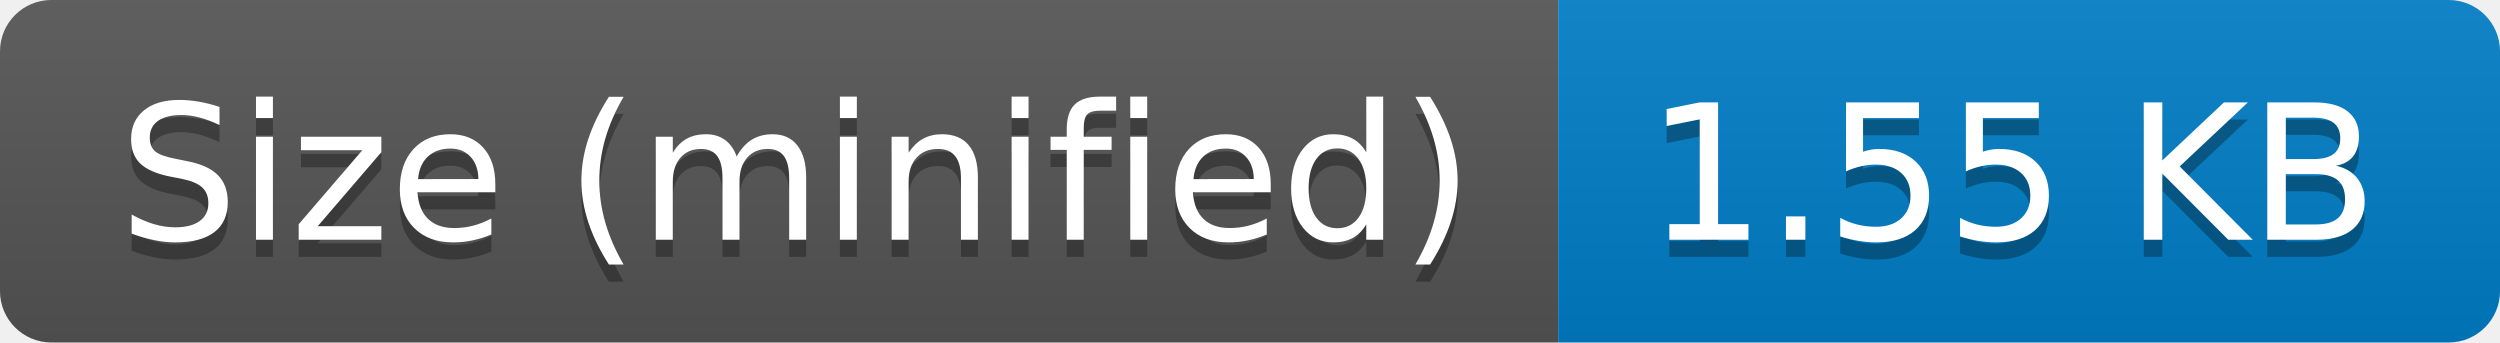
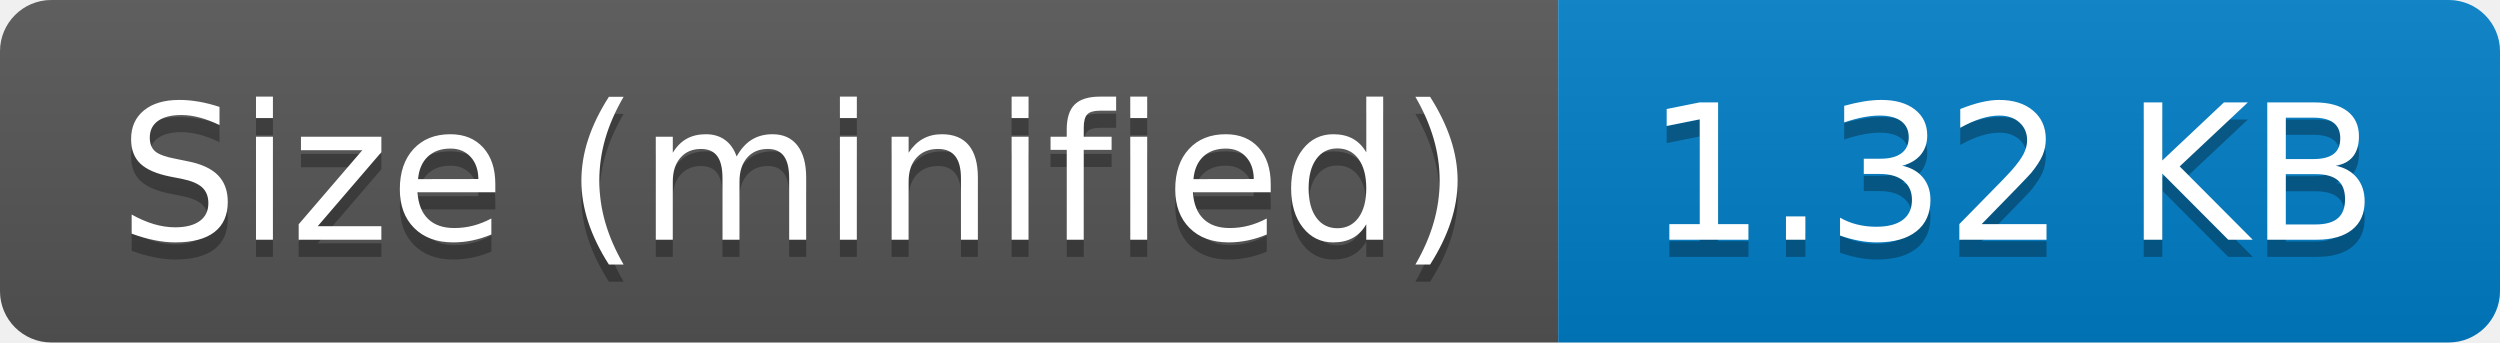
- <svg xmlns="http://www.w3.org/2000/svg" width="146" height="20" role="img" aria-label="Size (minified): 1.55 KB">
+ <svg xmlns="http://www.w3.org/2000/svg" width="146" height="20" role="img" aria-label="Size (minified): 1.32 KB">
  <linearGradient id="s" x2="0" y2="100%">
    <stop offset="0" stop-color="#bbb" stop-opacity=".1" />
    <stop offset="1" stop-opacity=".1" />
  </linearGradient>
  <clipPath id="r">
    <rect width="146" height="20" rx="3" fill="#fff" />
  </clipPath>
  <g clip-path="url(#r)">
    <rect width="91" height="20" fill="#555" />
    <rect x="91" width="55" height="20" fill="#007ec6" />
    <rect width="146" height="20" fill="url(#s)" />
  </g>
  <g fill="#fff" text-anchor="middle" font-family="Verdana,Geneva,DejaVu Sans,sans-serif" text-rendering="geometricPrecision" font-size="110">
    <text aria-hidden="true" x="465" y="150" fill="#010101" fill-opacity=".3" transform="scale(.1)" textLength="810">Size (minified)</text>
    <text x="465" y="140" transform="scale(.1)" fill="#fff" textLength="810">Size (minified)</text>
-     <text aria-hidden="true" x="1175" y="150" fill="#010101" fill-opacity=".3" transform="scale(.1)" textLength="450">1.55 KB</text>
-     <text x="1175" y="140" transform="scale(.1)" fill="#fff" textLength="450">1.55 KB</text>
+     <text aria-hidden="true" x="1175" y="150" fill="#010101" fill-opacity=".3" transform="scale(.1)" textLength="450">1.32 KB</text>
+     <text x="1175" y="140" transform="scale(.1)" fill="#fff" textLength="450">1.32 KB</text>
  </g>
</svg>
